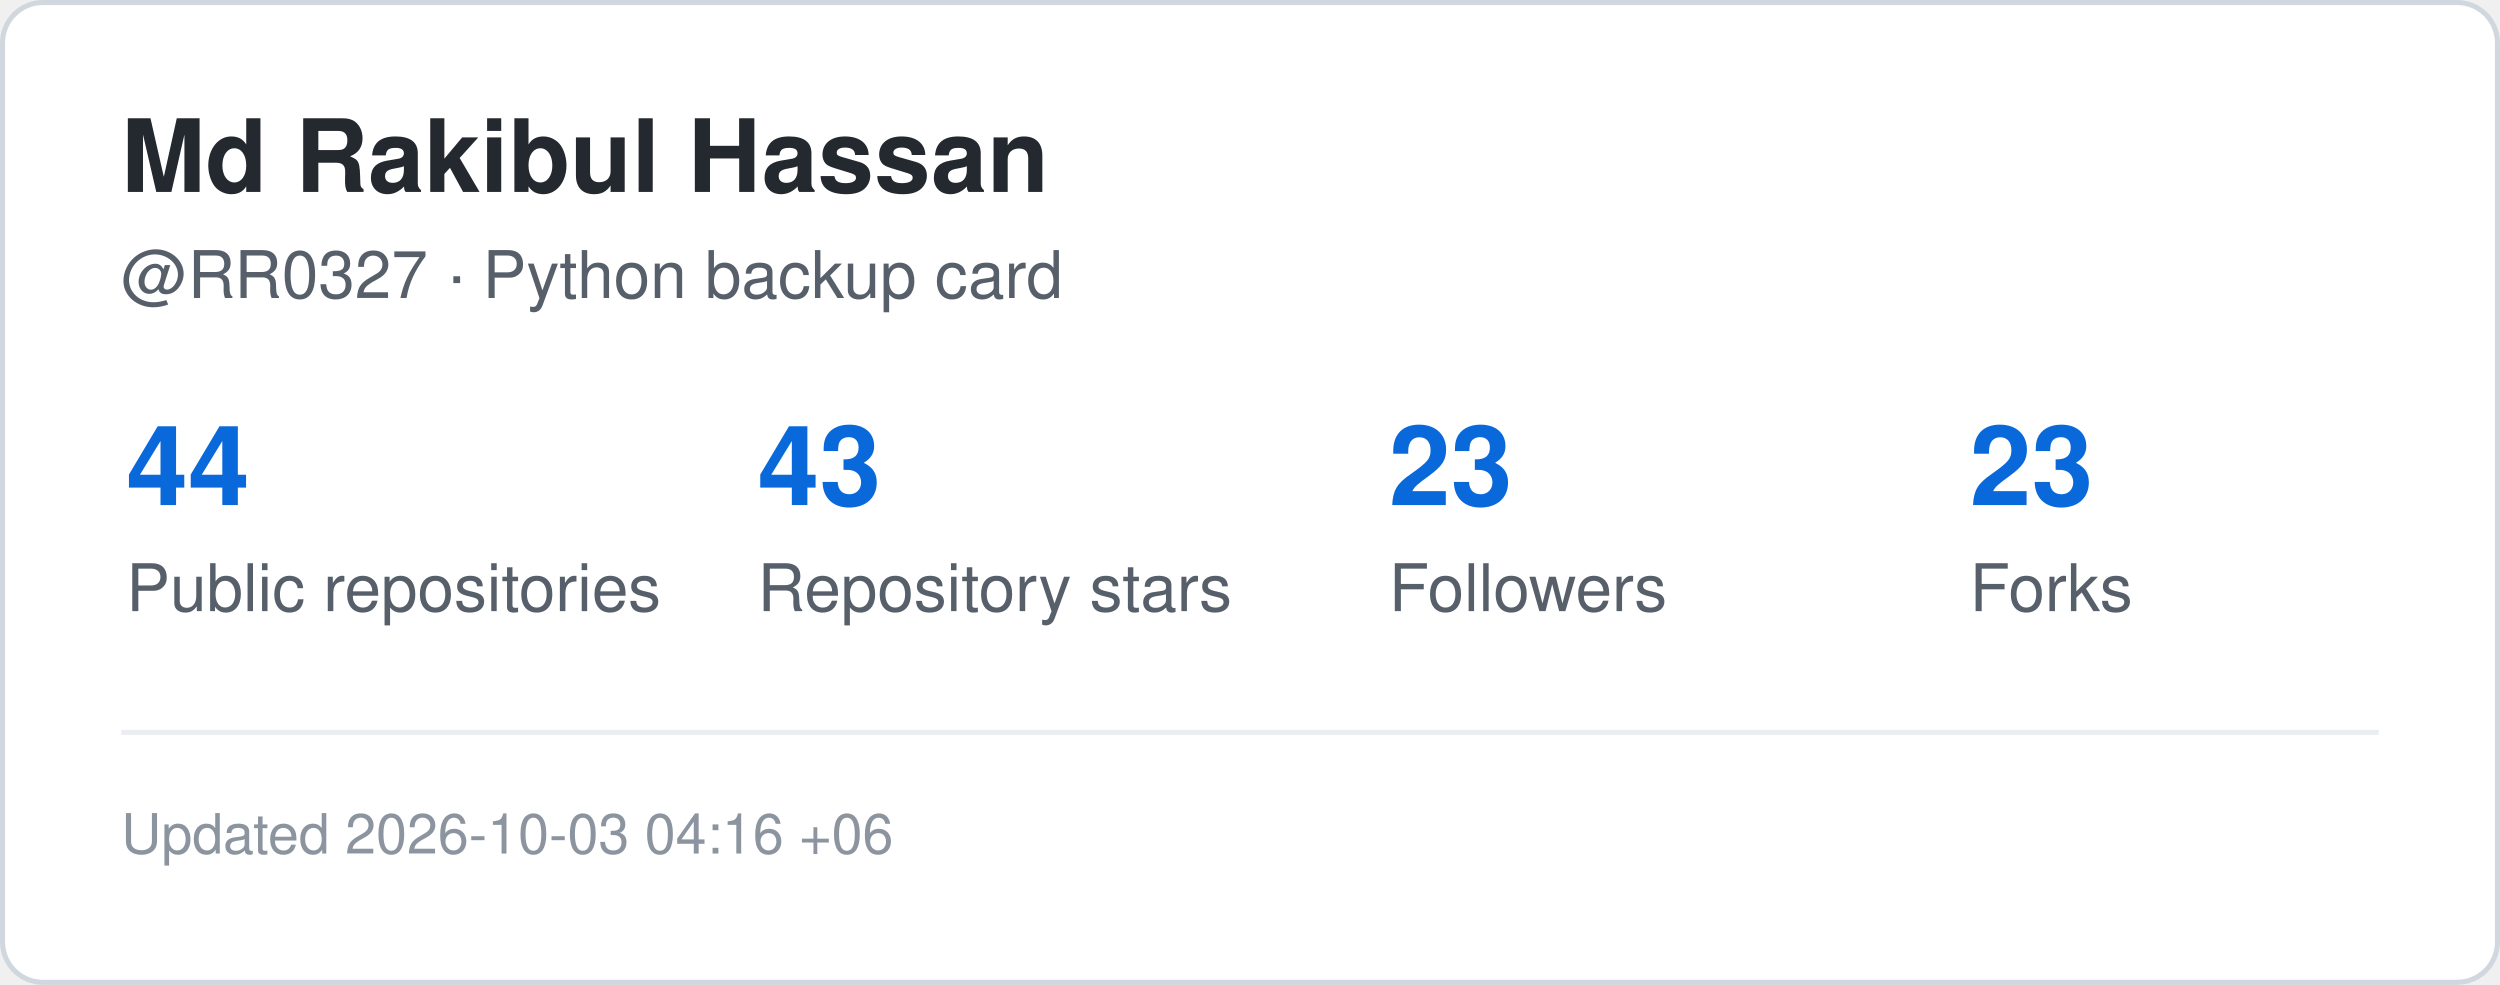
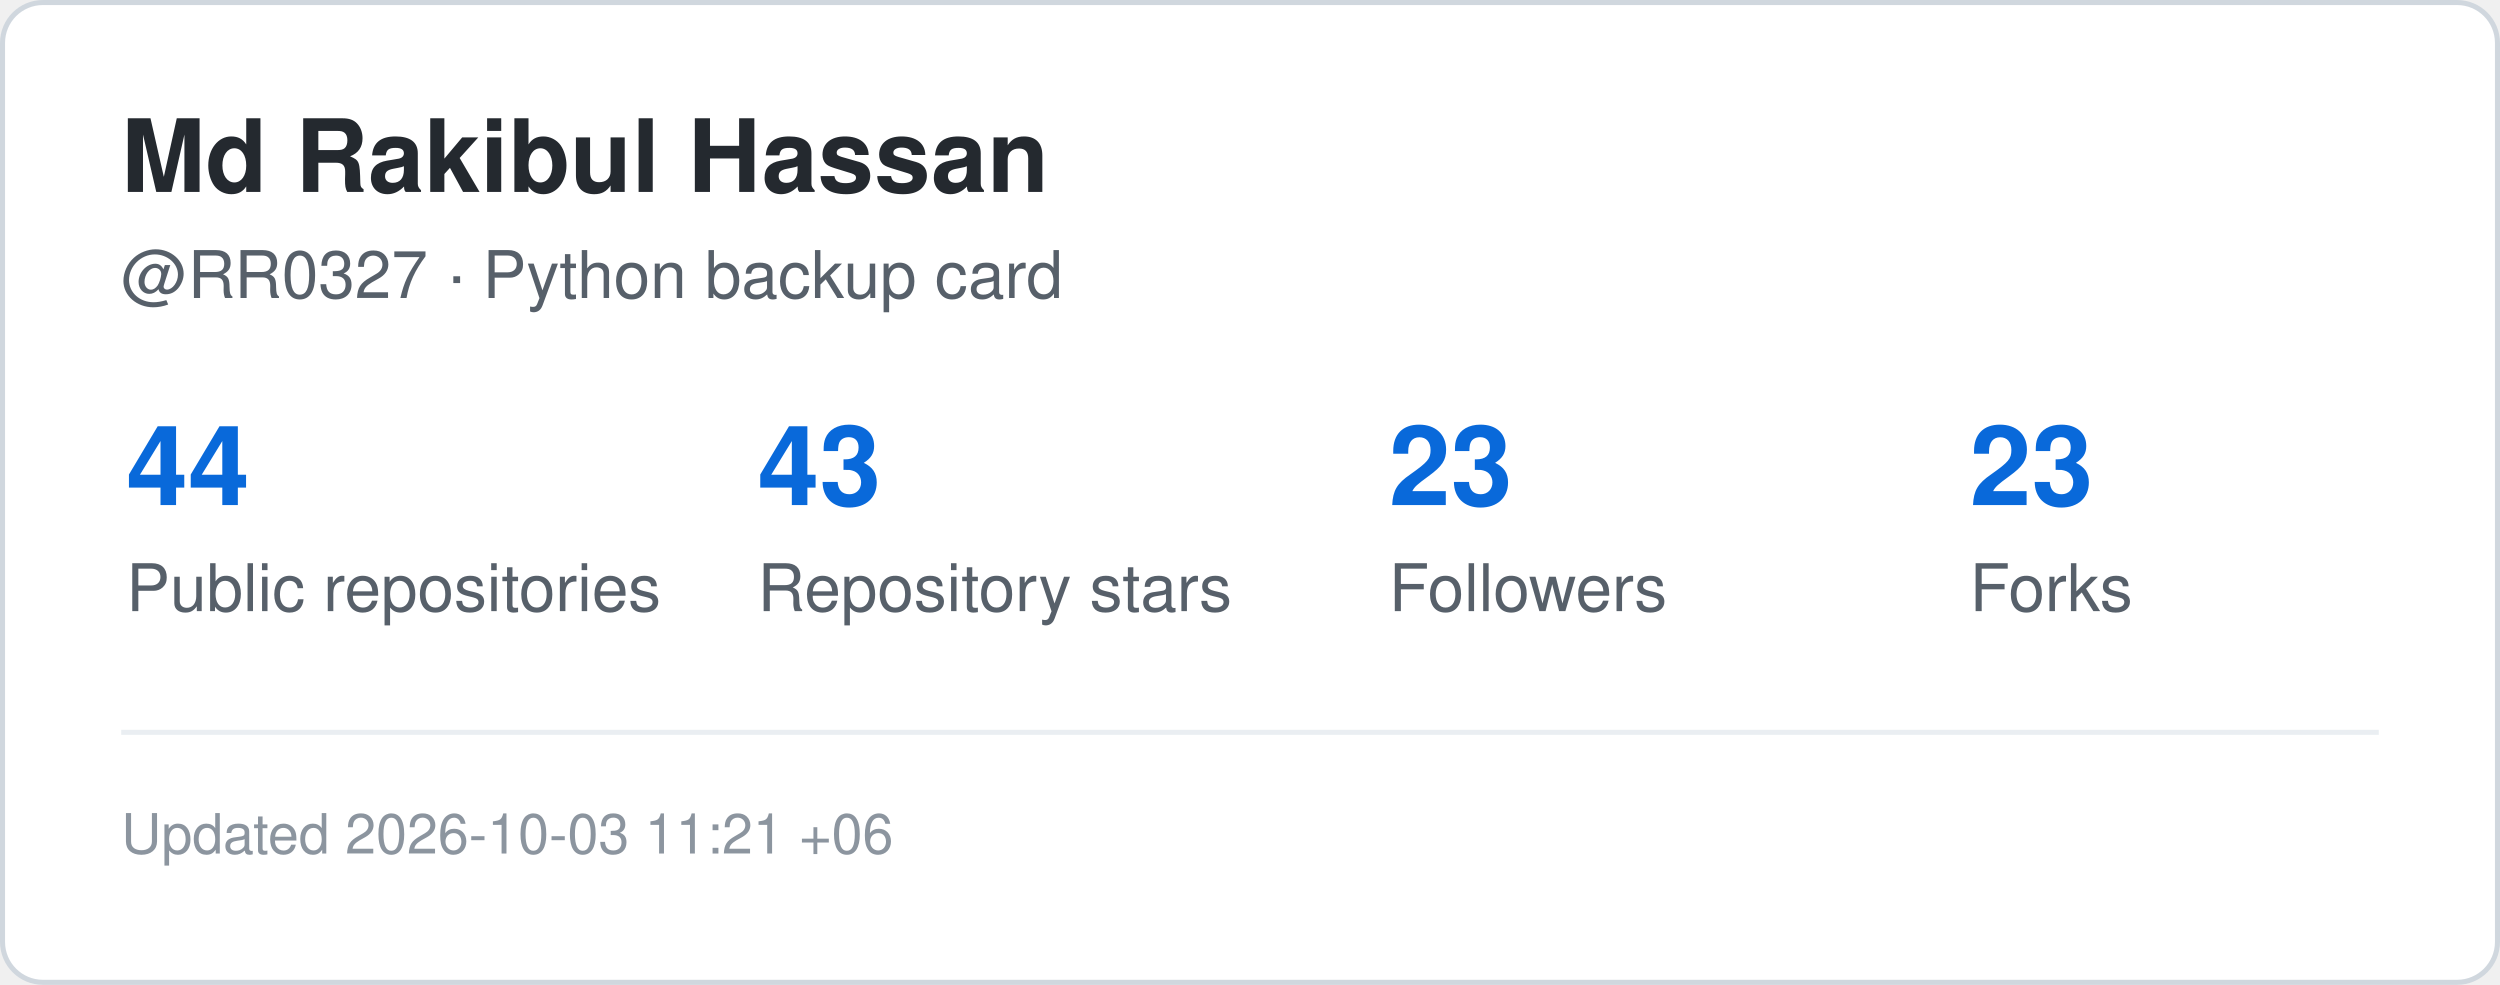
<svg xmlns="http://www.w3.org/2000/svg" width="495" height="195" viewBox="0 0 495 195" role="img" aria-label="GitHub statistics for RR0327">
  <rect x="0.5" y="0.5" width="494" height="194" rx="8" fill="#ffffff" stroke="#d0d7de" />
  <style>
    .title {
      font: 700 20px -apple-system,BlinkMacSystemFont,"Segoe UI",Helvetica,Arial,sans-serif;
      fill: #24292f;
    }
    .label {
      font: 500 13px -apple-system,BlinkMacSystemFont,"Segoe UI",Helvetica,Arial,sans-serif;
      fill: #57606a;
    }
    .value {
      font: 700 22px -apple-system,BlinkMacSystemFont,"Segoe UI",Helvetica,Arial,sans-serif;
      fill: #0969da;
    }
    .small {
      font: 400 11px -apple-system,BlinkMacSystemFont,"Segoe UI",Helvetica,Arial,sans-serif;
      fill: #8c959f;
    }
  </style>
  <text x="24" y="38" class="title">Md Rakibul Hassan</text>
  <text x="24" y="59" class="label">@RR0327 · Python backup card</text>
  <text x="25" y="100" class="value">44</text>
  <text x="25" y="121" class="label">Public repositories</text>
  <text x="150" y="100" class="value">43</text>
  <text x="150" y="121" class="label">Repository stars</text>
  <text x="275" y="100" class="value">23</text>
  <text x="275" y="121" class="label">Followers</text>
  <text x="390" y="100" class="value">23</text>
  <text x="390" y="121" class="label">Forks</text>
  <line x1="24" y1="145" x2="471" y2="145" stroke="#eaeef2" />
  <text x="24" y="169" class="small">
-     Updated 2026-10-03 04:16 +06
+     Updated 2026-10-03 11:21 +06
  </text>
</svg>
